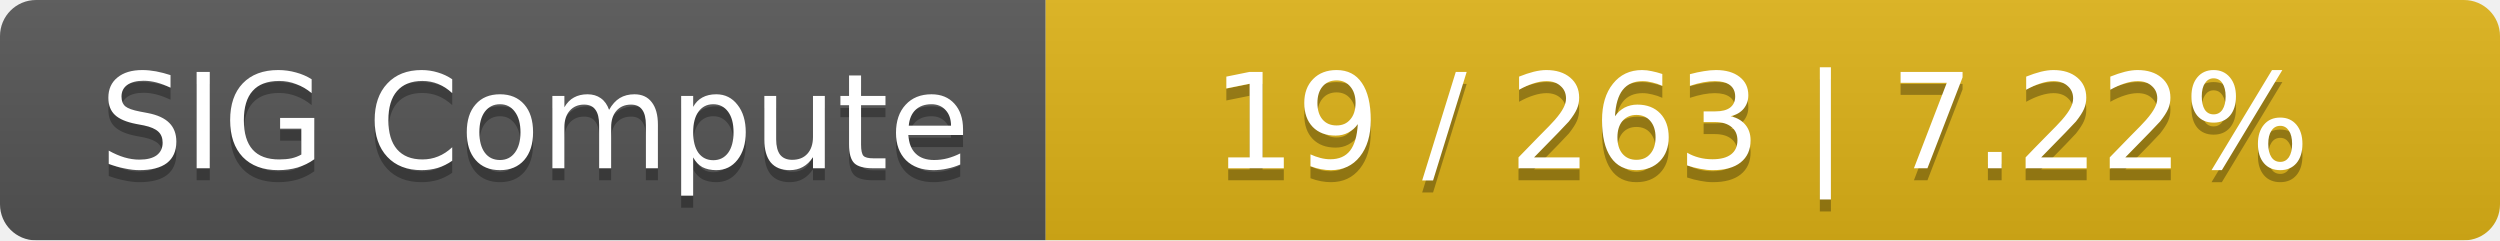
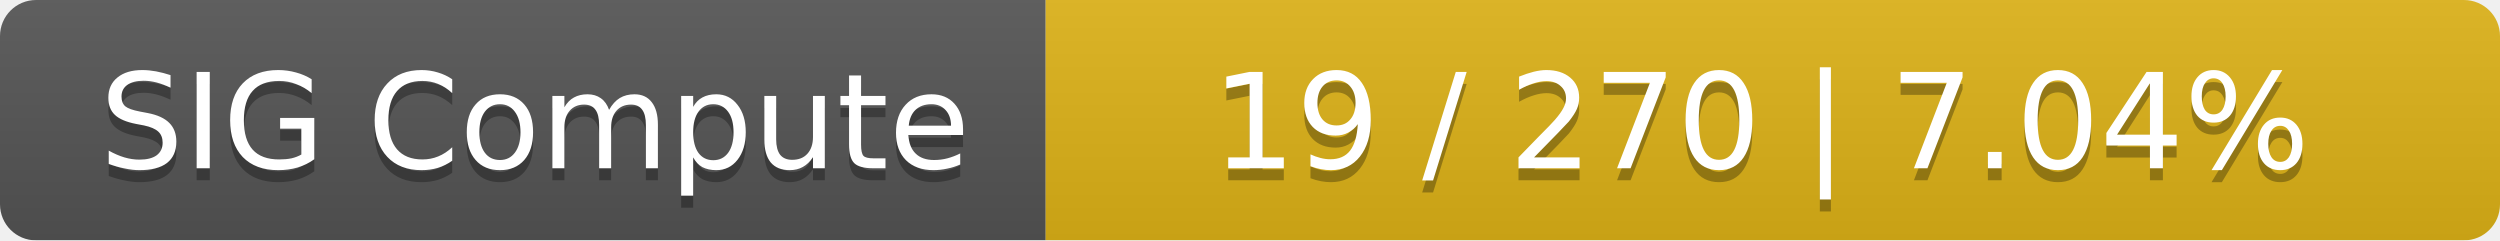
<svg xmlns="http://www.w3.org/2000/svg" width="208" height="20">
  <linearGradient id="smooth" x2="0" y2="100%">
    <stop offset="0" stop-color="#bbb" stop-opacity=".1" />
    <stop offset="1" stop-opacity=".1" />
  </linearGradient>
  <mask id="round">
    <rect width="208" height="20" rx="3" fill="#fff" />
  </mask>
  <g mask="url(#round)">
    <rect width="87" height="20" fill="#555" />
    <rect x="87" width="121" height="20" fill="#dfb317" />
    <rect width="208" height="20" fill="url(#smooth)" />
  </g>
  <g fill="#fff" text-anchor="middle" font-family="DejaVu Sans,Verdana,Geneva,sans-serif" font-size="11">
    <text x="44.5" y="15" fill="#010101" fill-opacity=".3">SIG Compute</text>
    <text x="44.5" y="14">SIG Compute</text>
-     <text x="146.5" y="15" fill="#010101" fill-opacity=".3">19 / 263    |    7.22%</text>
-     <text x="146.5" y="14">19 / 263    |    7.22%</text>
+     <text x="146.5" y="15" fill="#010101" fill-opacity=".3">19 / 270    |    7.04%</text>
+     <text x="146.5" y="14">19 / 270    |    7.04%</text>
  </g>
</svg>
